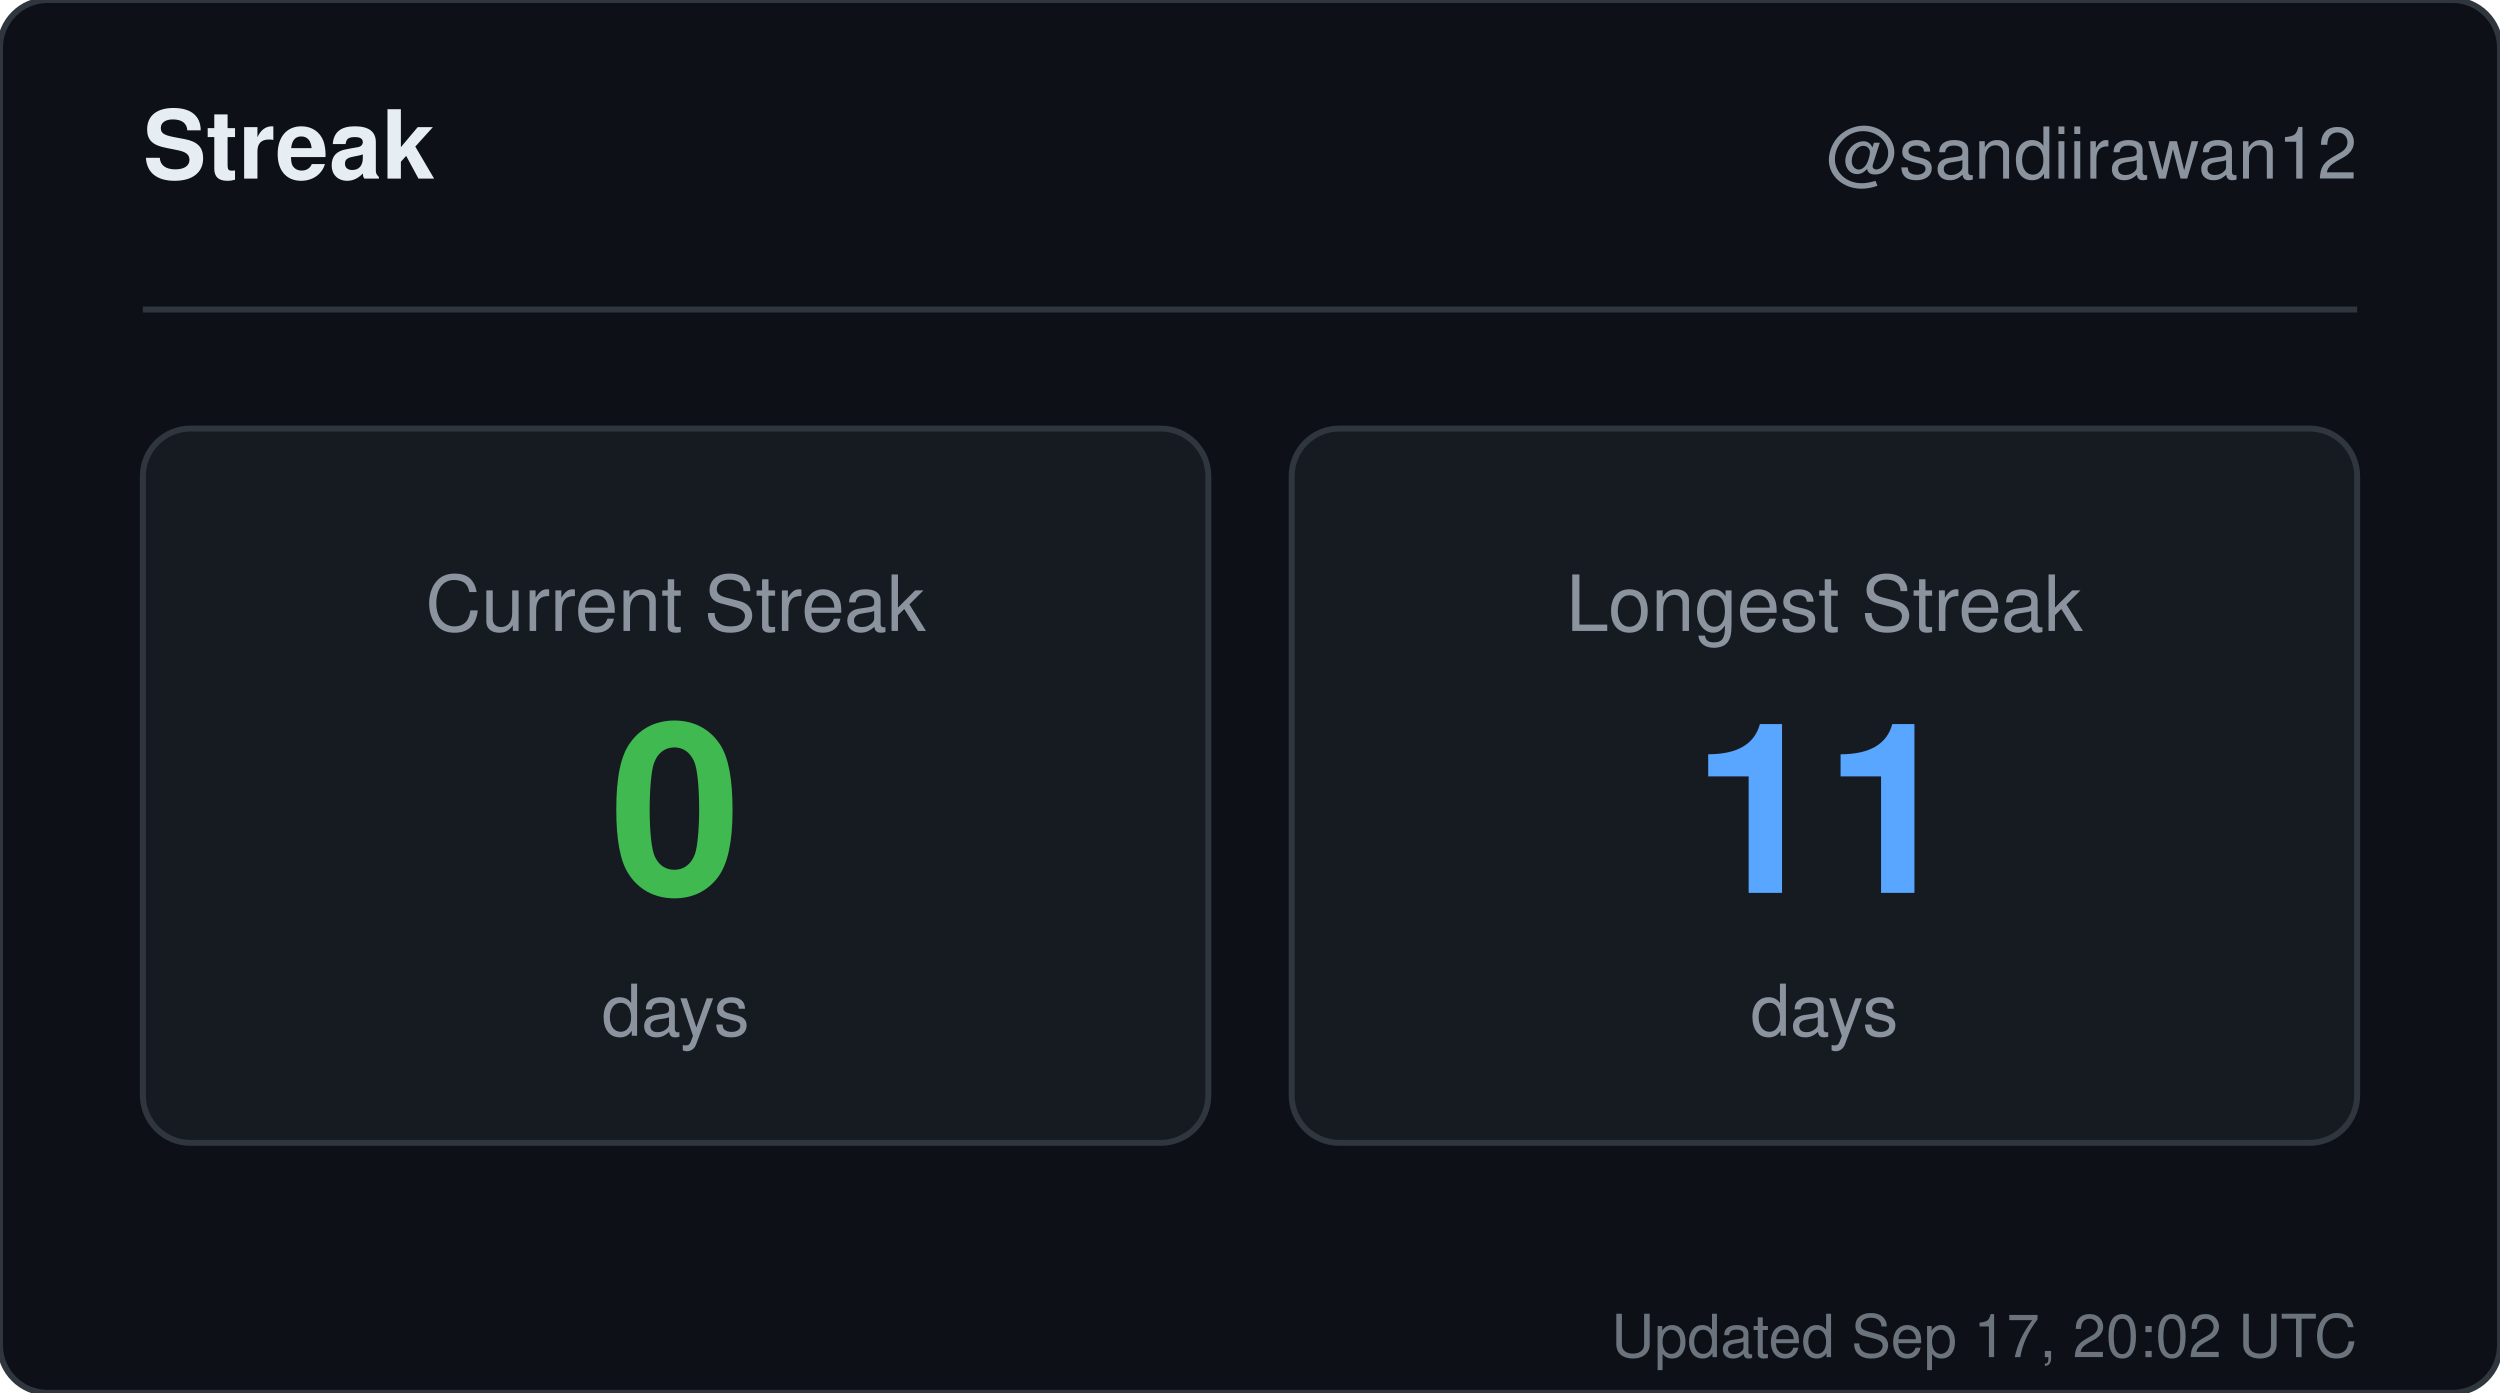
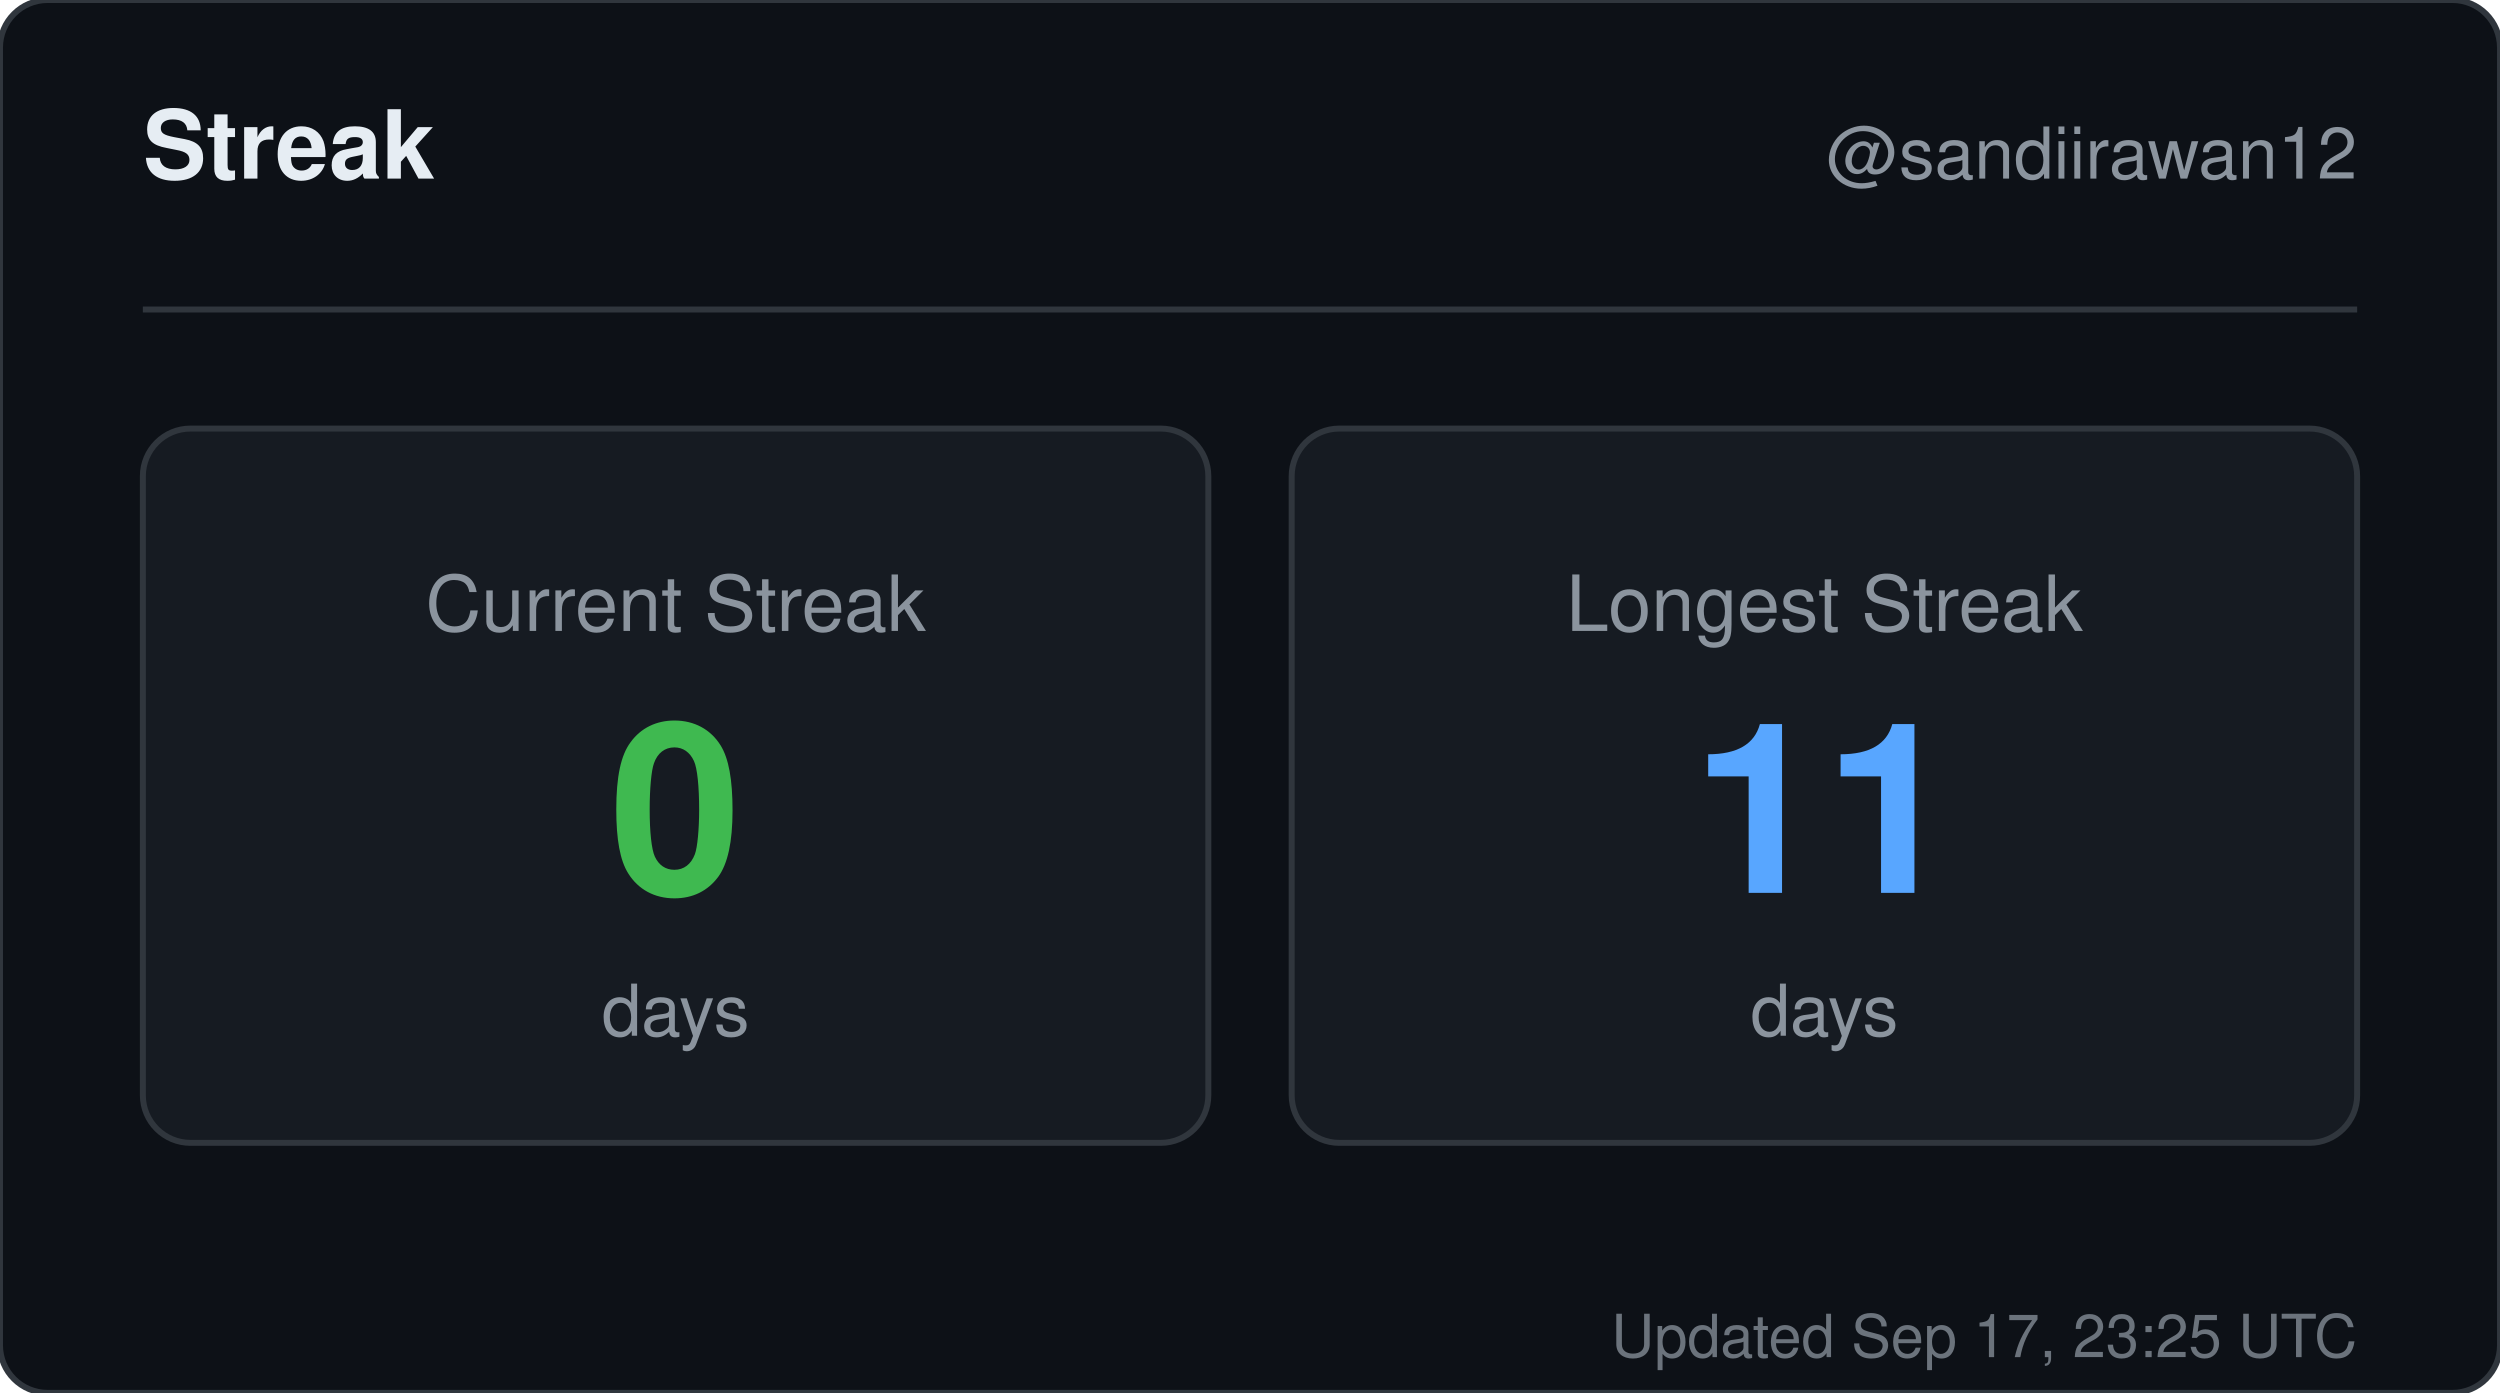
<svg xmlns="http://www.w3.org/2000/svg" width="420" height="234" viewBox="0 0 420 234" role="img" aria-label="Streak for sandiirawan12">
  <rect width="420" height="234" rx="8" fill="#0d1117" stroke="#30363d" />
  <g font-family="-apple-system, BlinkMacSystemFont, Segoe UI, Helvetica, Arial, sans-serif">
    <text x="24" y="30" fill="#e6edf3" font-size="16" font-weight="700">Streak</text>
    <text x="396" y="30" fill="#8b949e" font-size="12" text-anchor="end">@sandiirawan12</text>
    <line x1="24" y1="52" x2="396" y2="52" stroke="#30363d" />
    <rect x="24" y="72" width="179" height="120" rx="8" fill="#161b22" stroke="#30363d" />
    <text x="113.5" y="106" fill="#8b949e" font-size="13" text-anchor="middle">Current Streak</text>
    <text x="113.5" y="150" fill="#3fb950" font-size="40" font-weight="700" text-anchor="middle">0</text>
    <text x="113.5" y="174" fill="#8b949e" font-size="12" text-anchor="middle">days</text>
    <rect x="217" y="72" width="179" height="120" rx="8" fill="#161b22" stroke="#30363d" />
    <text x="306.5" y="106" fill="#8b949e" font-size="13" text-anchor="middle">Longest Streak</text>
    <text x="306.5" y="150" fill="#58a6ff" font-size="40" font-weight="700" text-anchor="middle">11</text>
    <text x="306.5" y="174" fill="#8b949e" font-size="12" text-anchor="middle">days</text>
-     <text x="396" y="228" fill="#8b949e" font-size="10" text-anchor="end" opacity="0.75">Updated Sep 17, 20:02 UTC</text>
+     <text x="396" y="228" fill="#8b949e" font-size="10" text-anchor="end" opacity="0.75">Updated Sep 17, 23:25 UTC</text>
  </g>
</svg>
